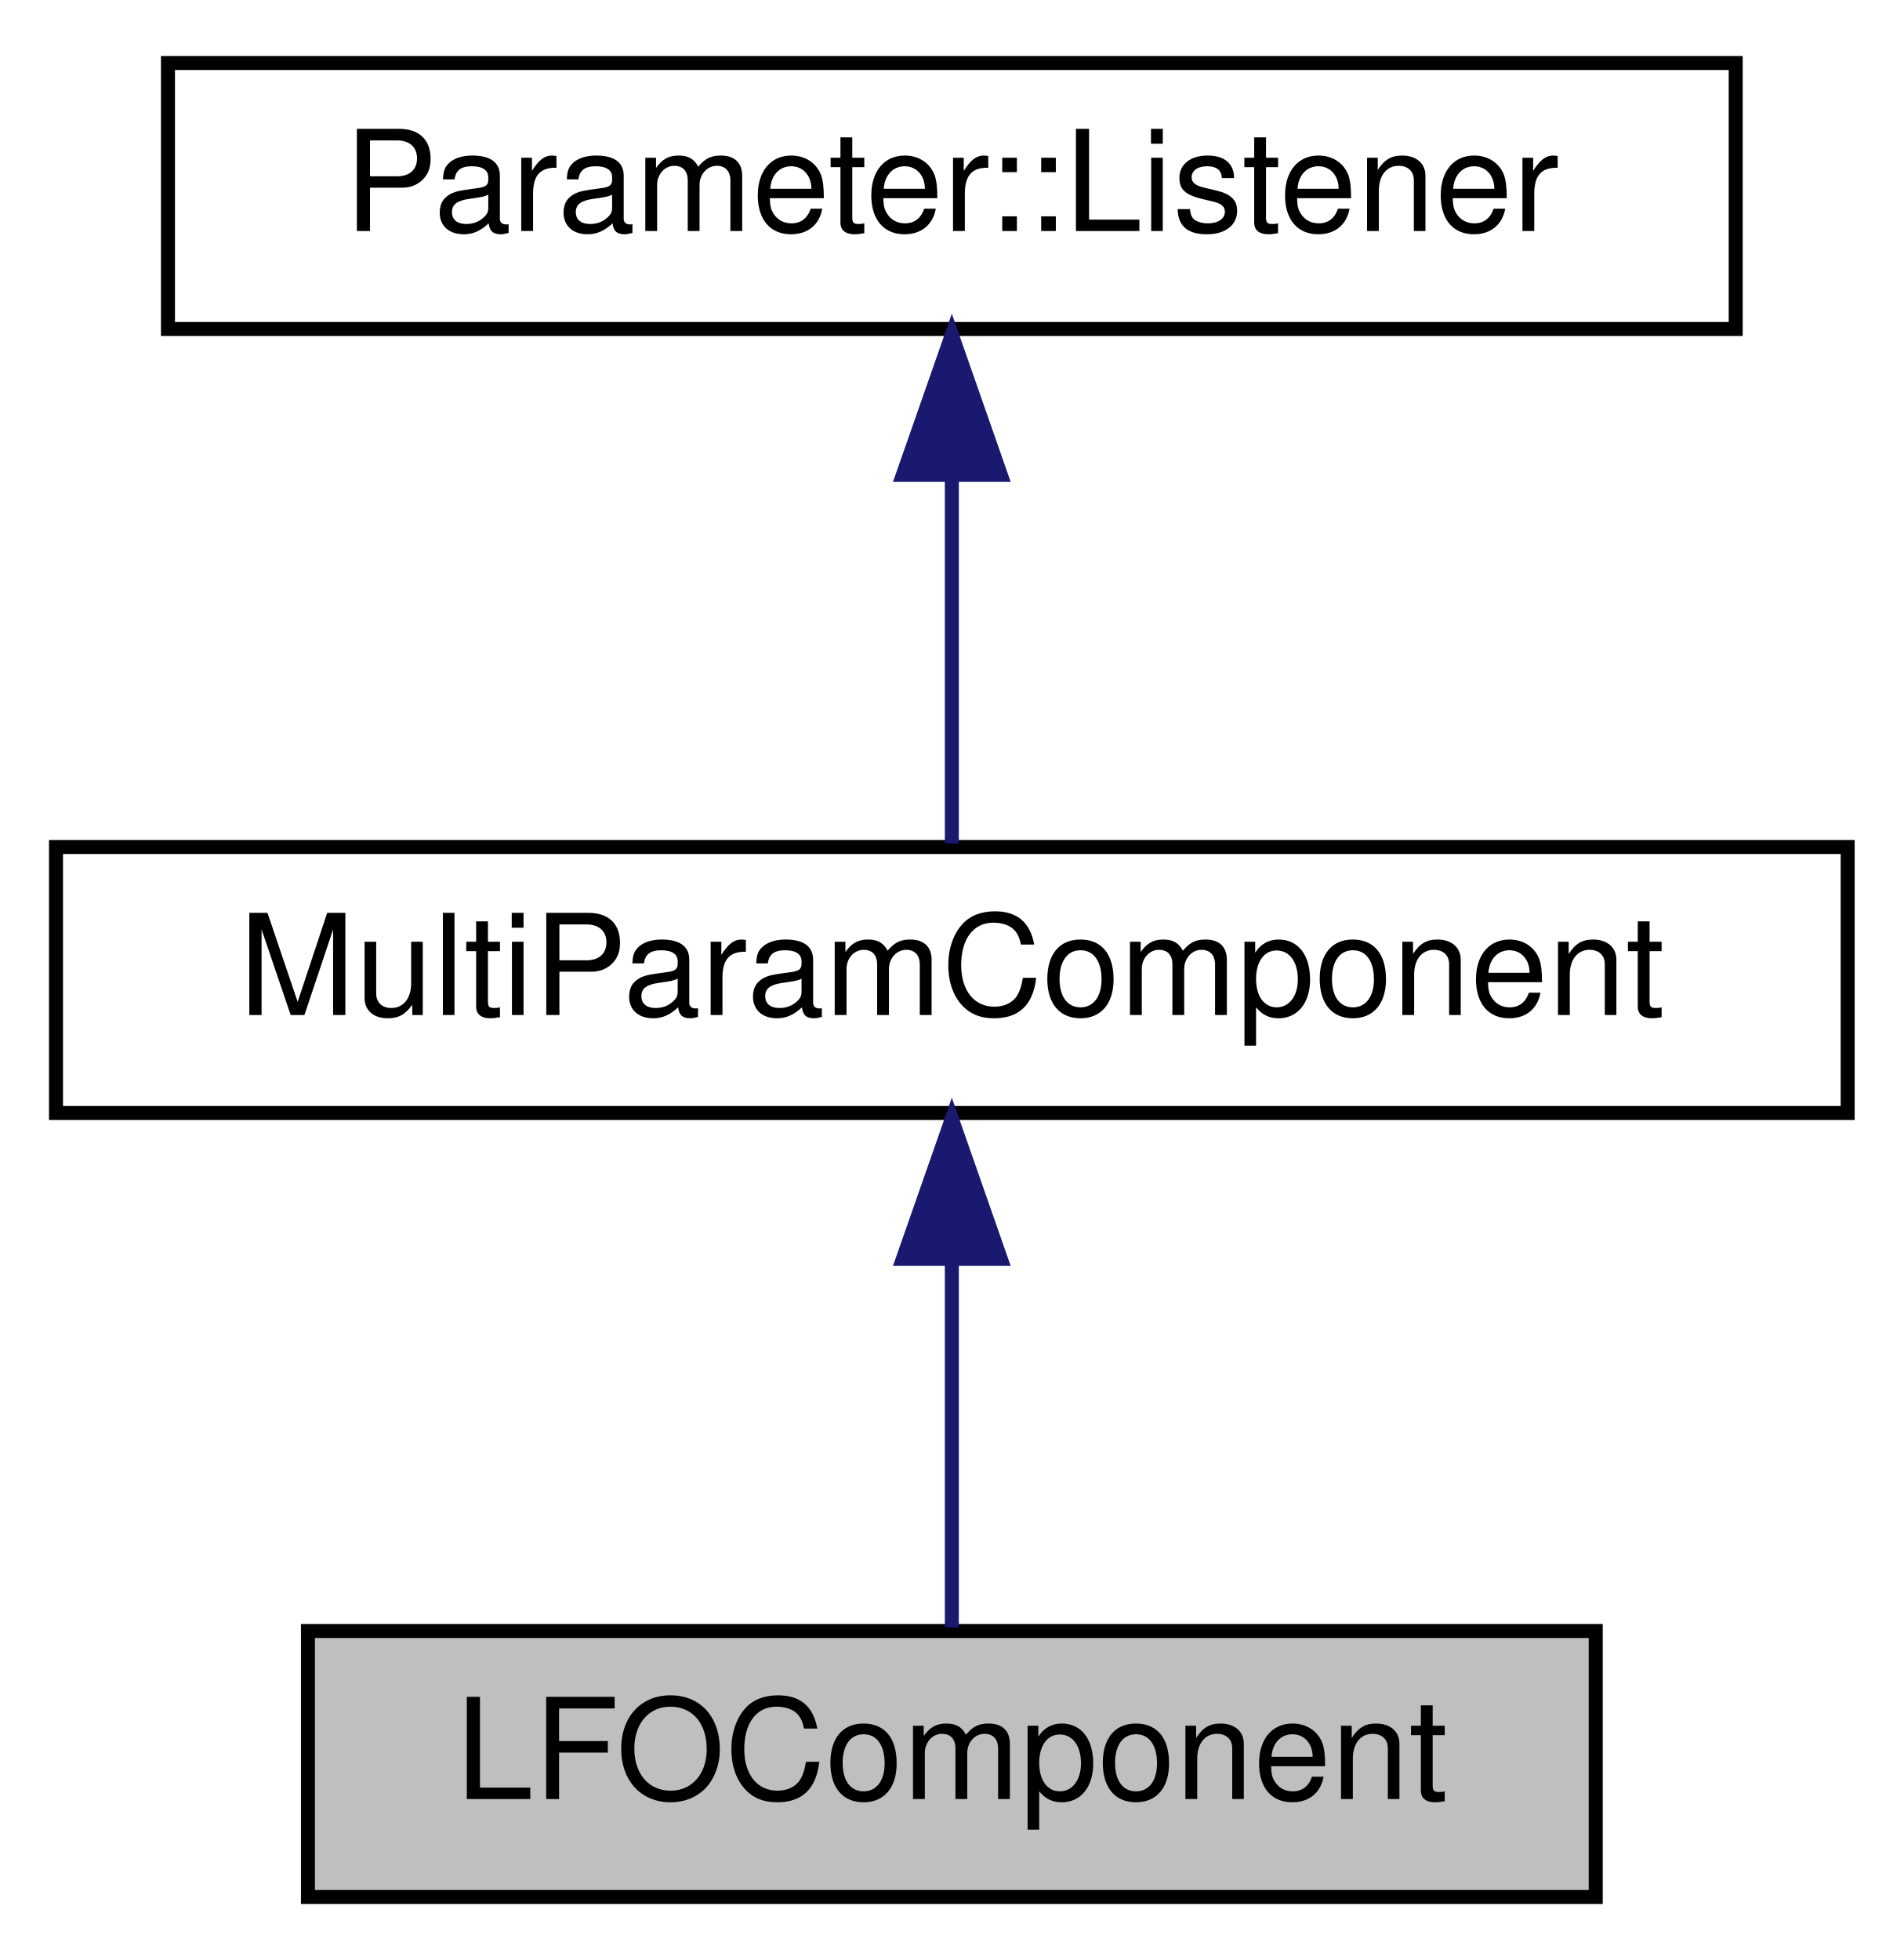
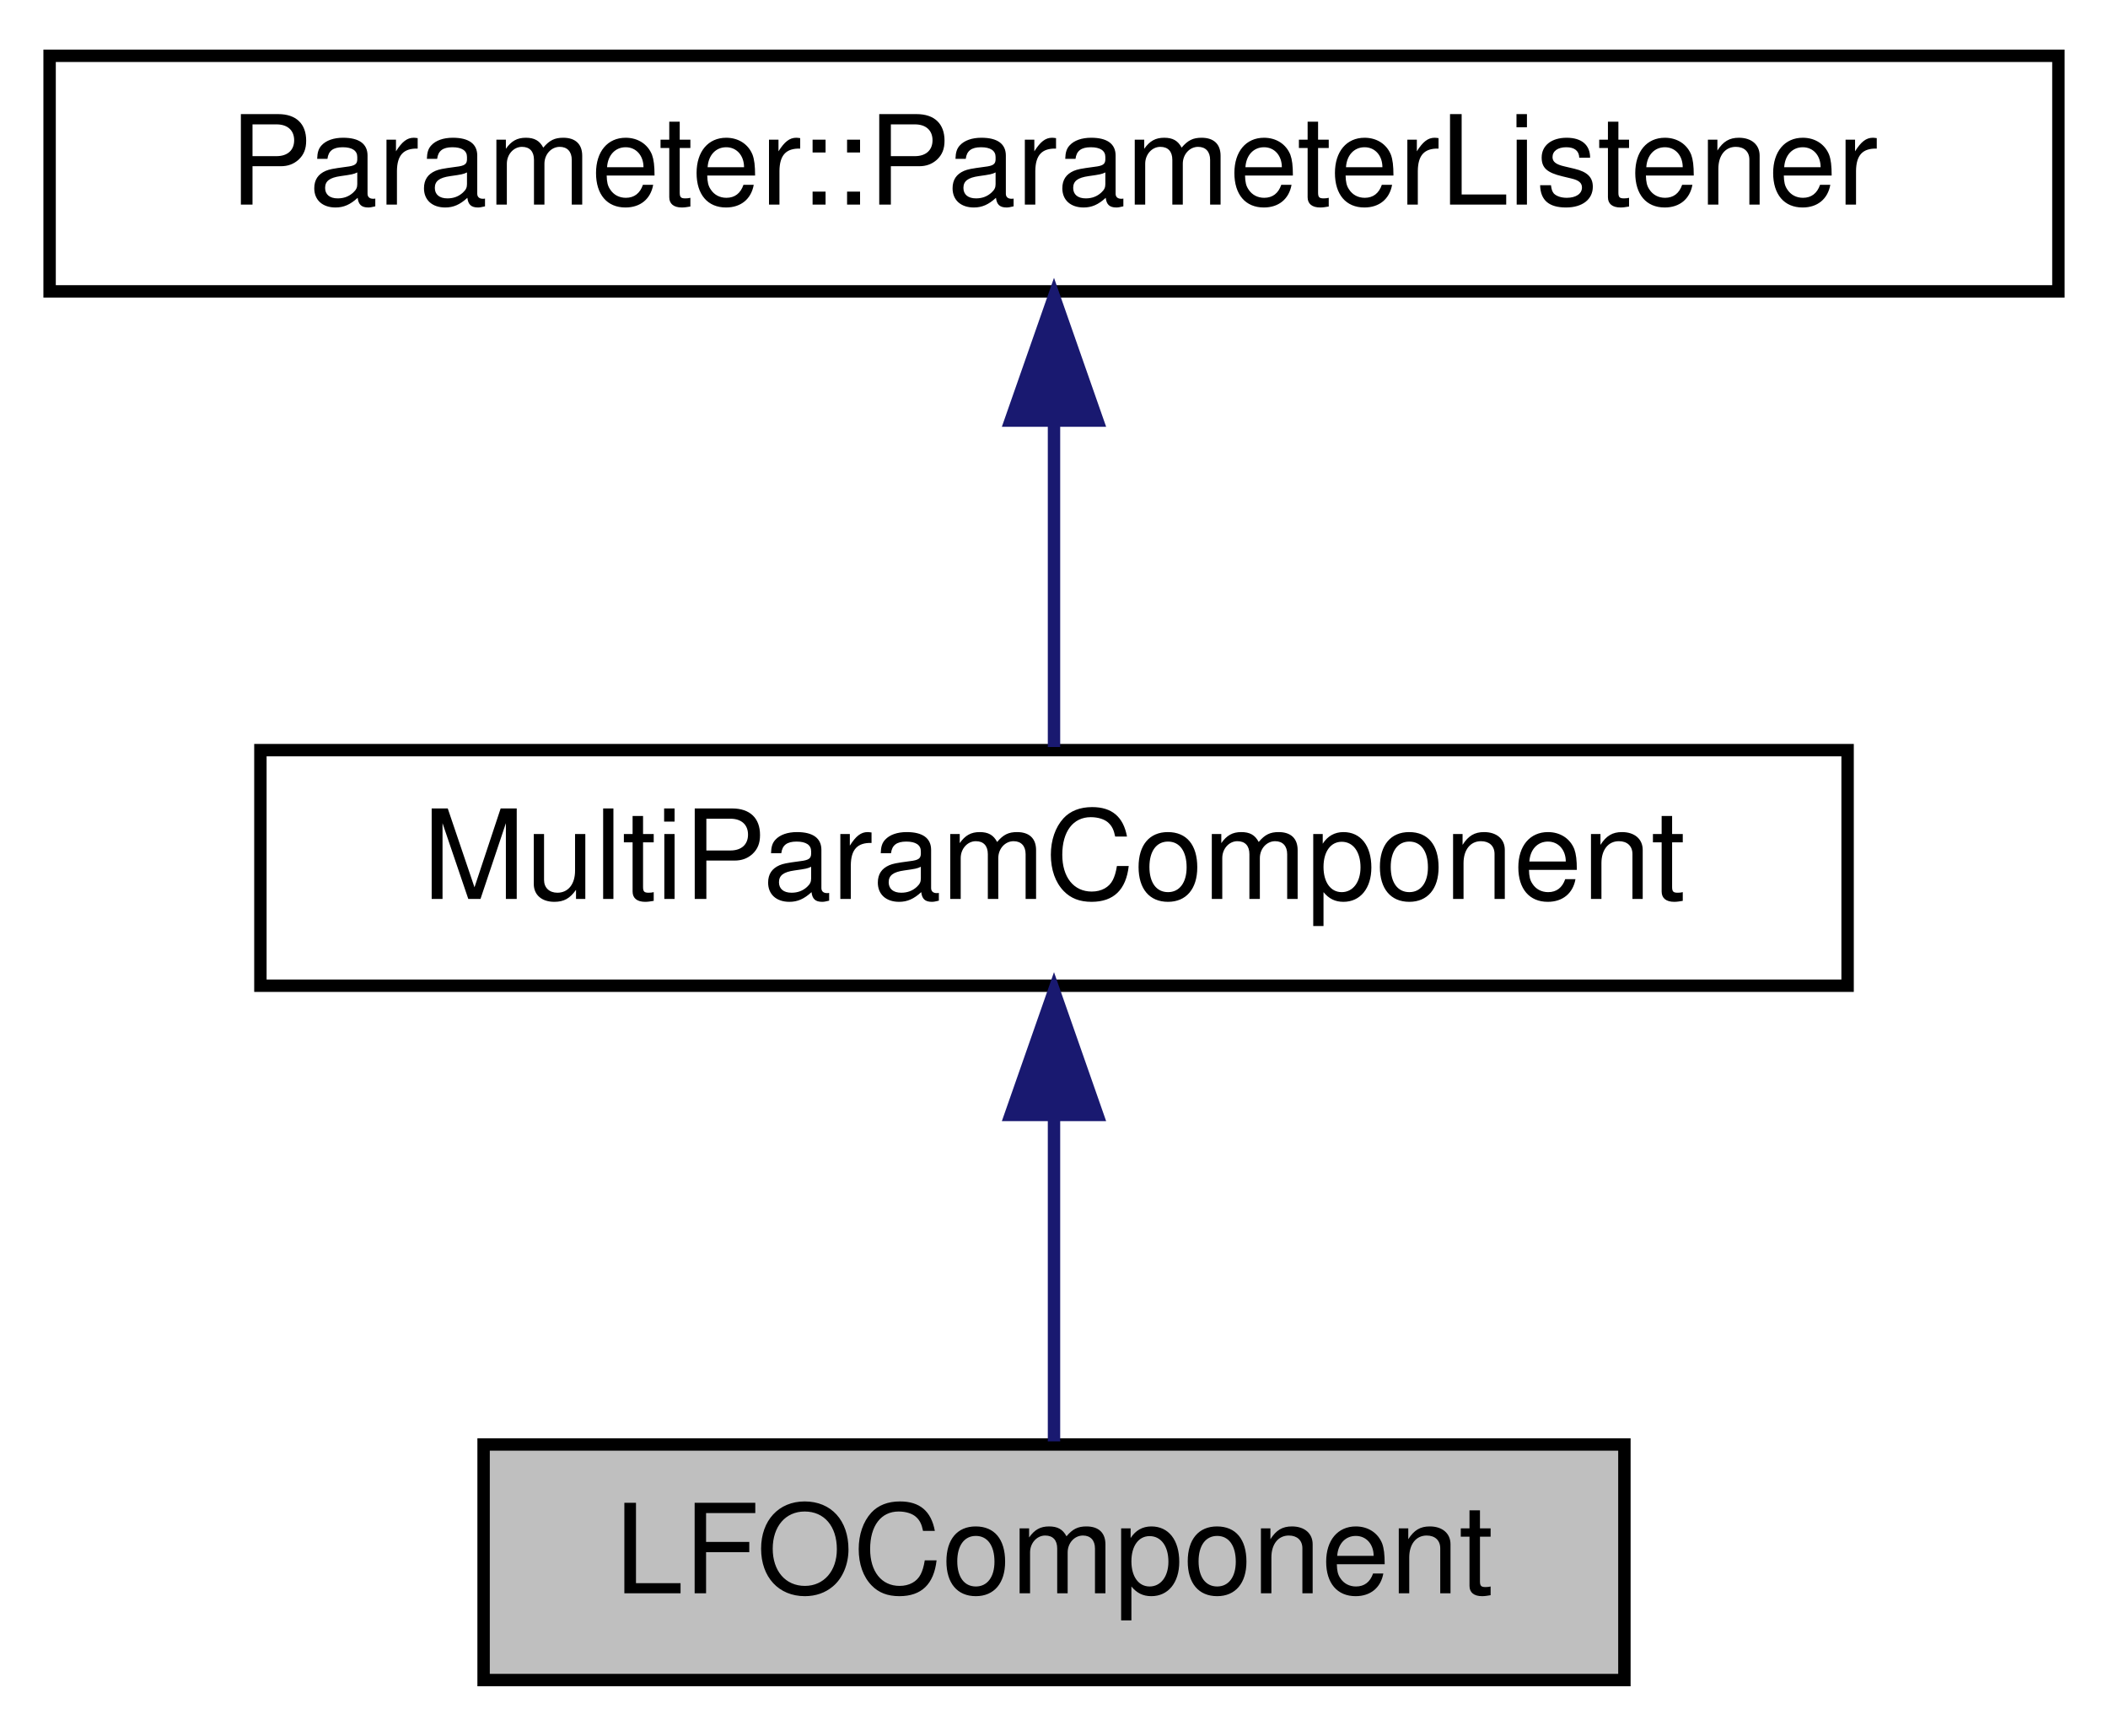
- <svg xmlns="http://www.w3.org/2000/svg" xmlns:xlink="http://www.w3.org/1999/xlink" width="136pt" height="140pt" viewBox="0.00 0.00 136.00 140.00">
+ <svg xmlns="http://www.w3.org/2000/svg" xmlns:xlink="http://www.w3.org/1999/xlink" width="170pt" height="140pt" viewBox="0.00 0.00 170.00 140.00">
  <g id="graph0" class="graph" transform="scale(1 1) rotate(0) translate(4 136)">
    <g id="node1" class="node">
      <g id="a_node1">
        <a xlink:title="Draws an LFO curve and shows a little dot moving long.">
-           <polygon fill="#bfbfbf" stroke="black" points="18,-0.5 18,-19.5 110,-19.5 110,-0.5 18,-0.5" />
-           <text text-anchor="middle" x="64" y="-7.5" font-family="Helvetica,sans-Serif" font-size="10.00">LFOComponent</text>
+           <polygon fill="#bfbfbf" stroke="black" points="35,-0.5 35,-19.5 127,-19.5 127,-0.5 35,-0.5" />
+           <text text-anchor="middle" x="81" y="-7.5" font-family="Helvetica,sans-Serif" font-size="10.00">LFOComponent</text>
        </a>
      </g>
    </g>
    <g id="node2" class="node">
      <g id="a_node2">
        <a xlink:href="classMultiParamComponent.html" target="_top" xlink:title="A base component for controlling multiple parameters at once.">
-           <polygon fill="none" stroke="black" points="0,-56.5 0,-75.5 128,-75.5 128,-56.5 0,-56.5" />
-           <text text-anchor="middle" x="64" y="-63.5" font-family="Helvetica,sans-Serif" font-size="10.00">MultiParamComponent</text>
+           <polygon fill="none" stroke="black" points="17,-56.5 17,-75.5 145,-75.5 145,-56.5 17,-56.5" />
+           <text text-anchor="middle" x="81" y="-63.5" font-family="Helvetica,sans-Serif" font-size="10.00">MultiParamComponent</text>
        </a>
      </g>
    </g>
    <g id="edge1" class="edge">
-       <path fill="none" stroke="midnightblue" d="M64,-45.8C64,-36.91 64,-26.78 64,-19.75" />
-       <polygon fill="midnightblue" stroke="midnightblue" points="60.5,-46.08 64,-56.08 67.5,-46.08 60.5,-46.08" />
+       <path fill="none" stroke="midnightblue" d="M81,-45.8C81,-36.91 81,-26.78 81,-19.75" />
+       <polygon fill="midnightblue" stroke="midnightblue" points="77.5,-46.08 81,-56.08 84.5,-46.08 77.5,-46.08" />
    </g>
    <g id="node3" class="node">
      <g id="a_node3">
-         <a xlink:href="classParameter_1_1Listener.html" target="_top" xlink:title=" ">
-           <polygon fill="none" stroke="black" points="8,-112.5 8,-131.5 120,-131.5 120,-112.5 8,-112.5" />
-           <text text-anchor="middle" x="64" y="-119.5" font-family="Helvetica,sans-Serif" font-size="10.00">Parameter::Listener</text>
+         <a xlink:href="classParameter_1_1ParameterListener.html" target="_top" xlink:title=" ">
+           <polygon fill="none" stroke="black" points="0,-112.5 0,-131.5 162,-131.5 162,-112.5 0,-112.5" />
+           <text text-anchor="middle" x="81" y="-119.5" font-family="Helvetica,sans-Serif" font-size="10.00">Parameter::ParameterListener</text>
        </a>
      </g>
    </g>
    <g id="edge2" class="edge">
-       <path fill="none" stroke="midnightblue" d="M64,-101.8C64,-92.91 64,-82.78 64,-75.75" />
-       <polygon fill="midnightblue" stroke="midnightblue" points="60.5,-102.08 64,-112.08 67.5,-102.08 60.5,-102.08" />
+       <path fill="none" stroke="midnightblue" d="M81,-101.8C81,-92.91 81,-82.78 81,-75.75" />
+       <polygon fill="midnightblue" stroke="midnightblue" points="77.5,-102.08 81,-112.08 84.5,-102.08 77.5,-102.08" />
    </g>
  </g>
</svg>
